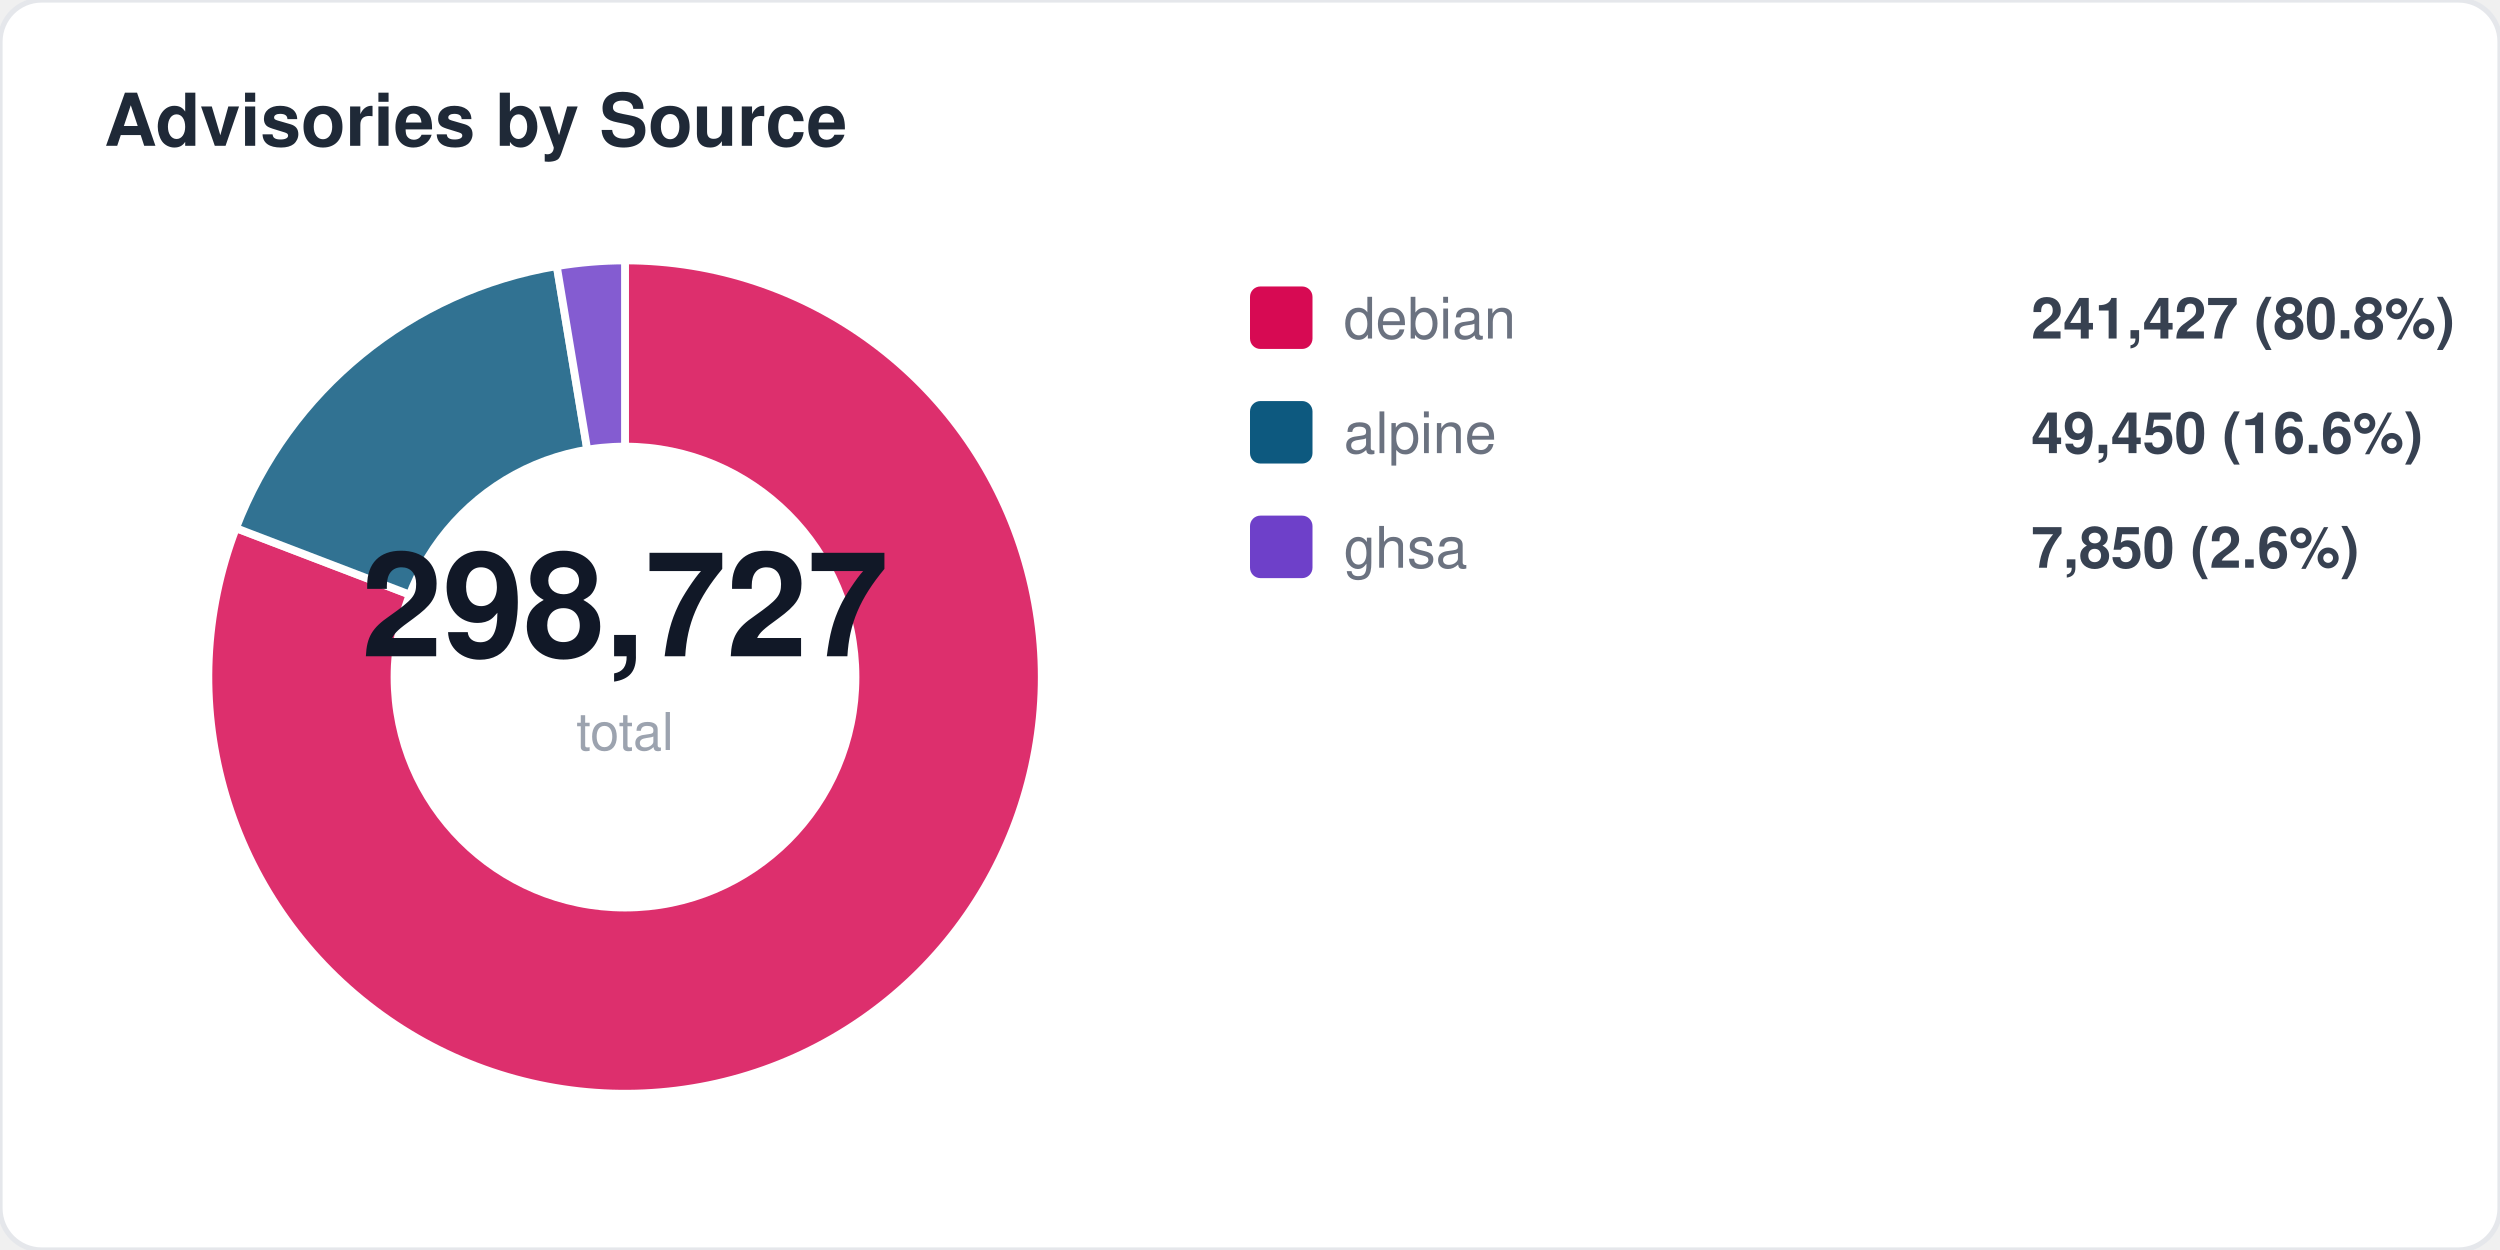
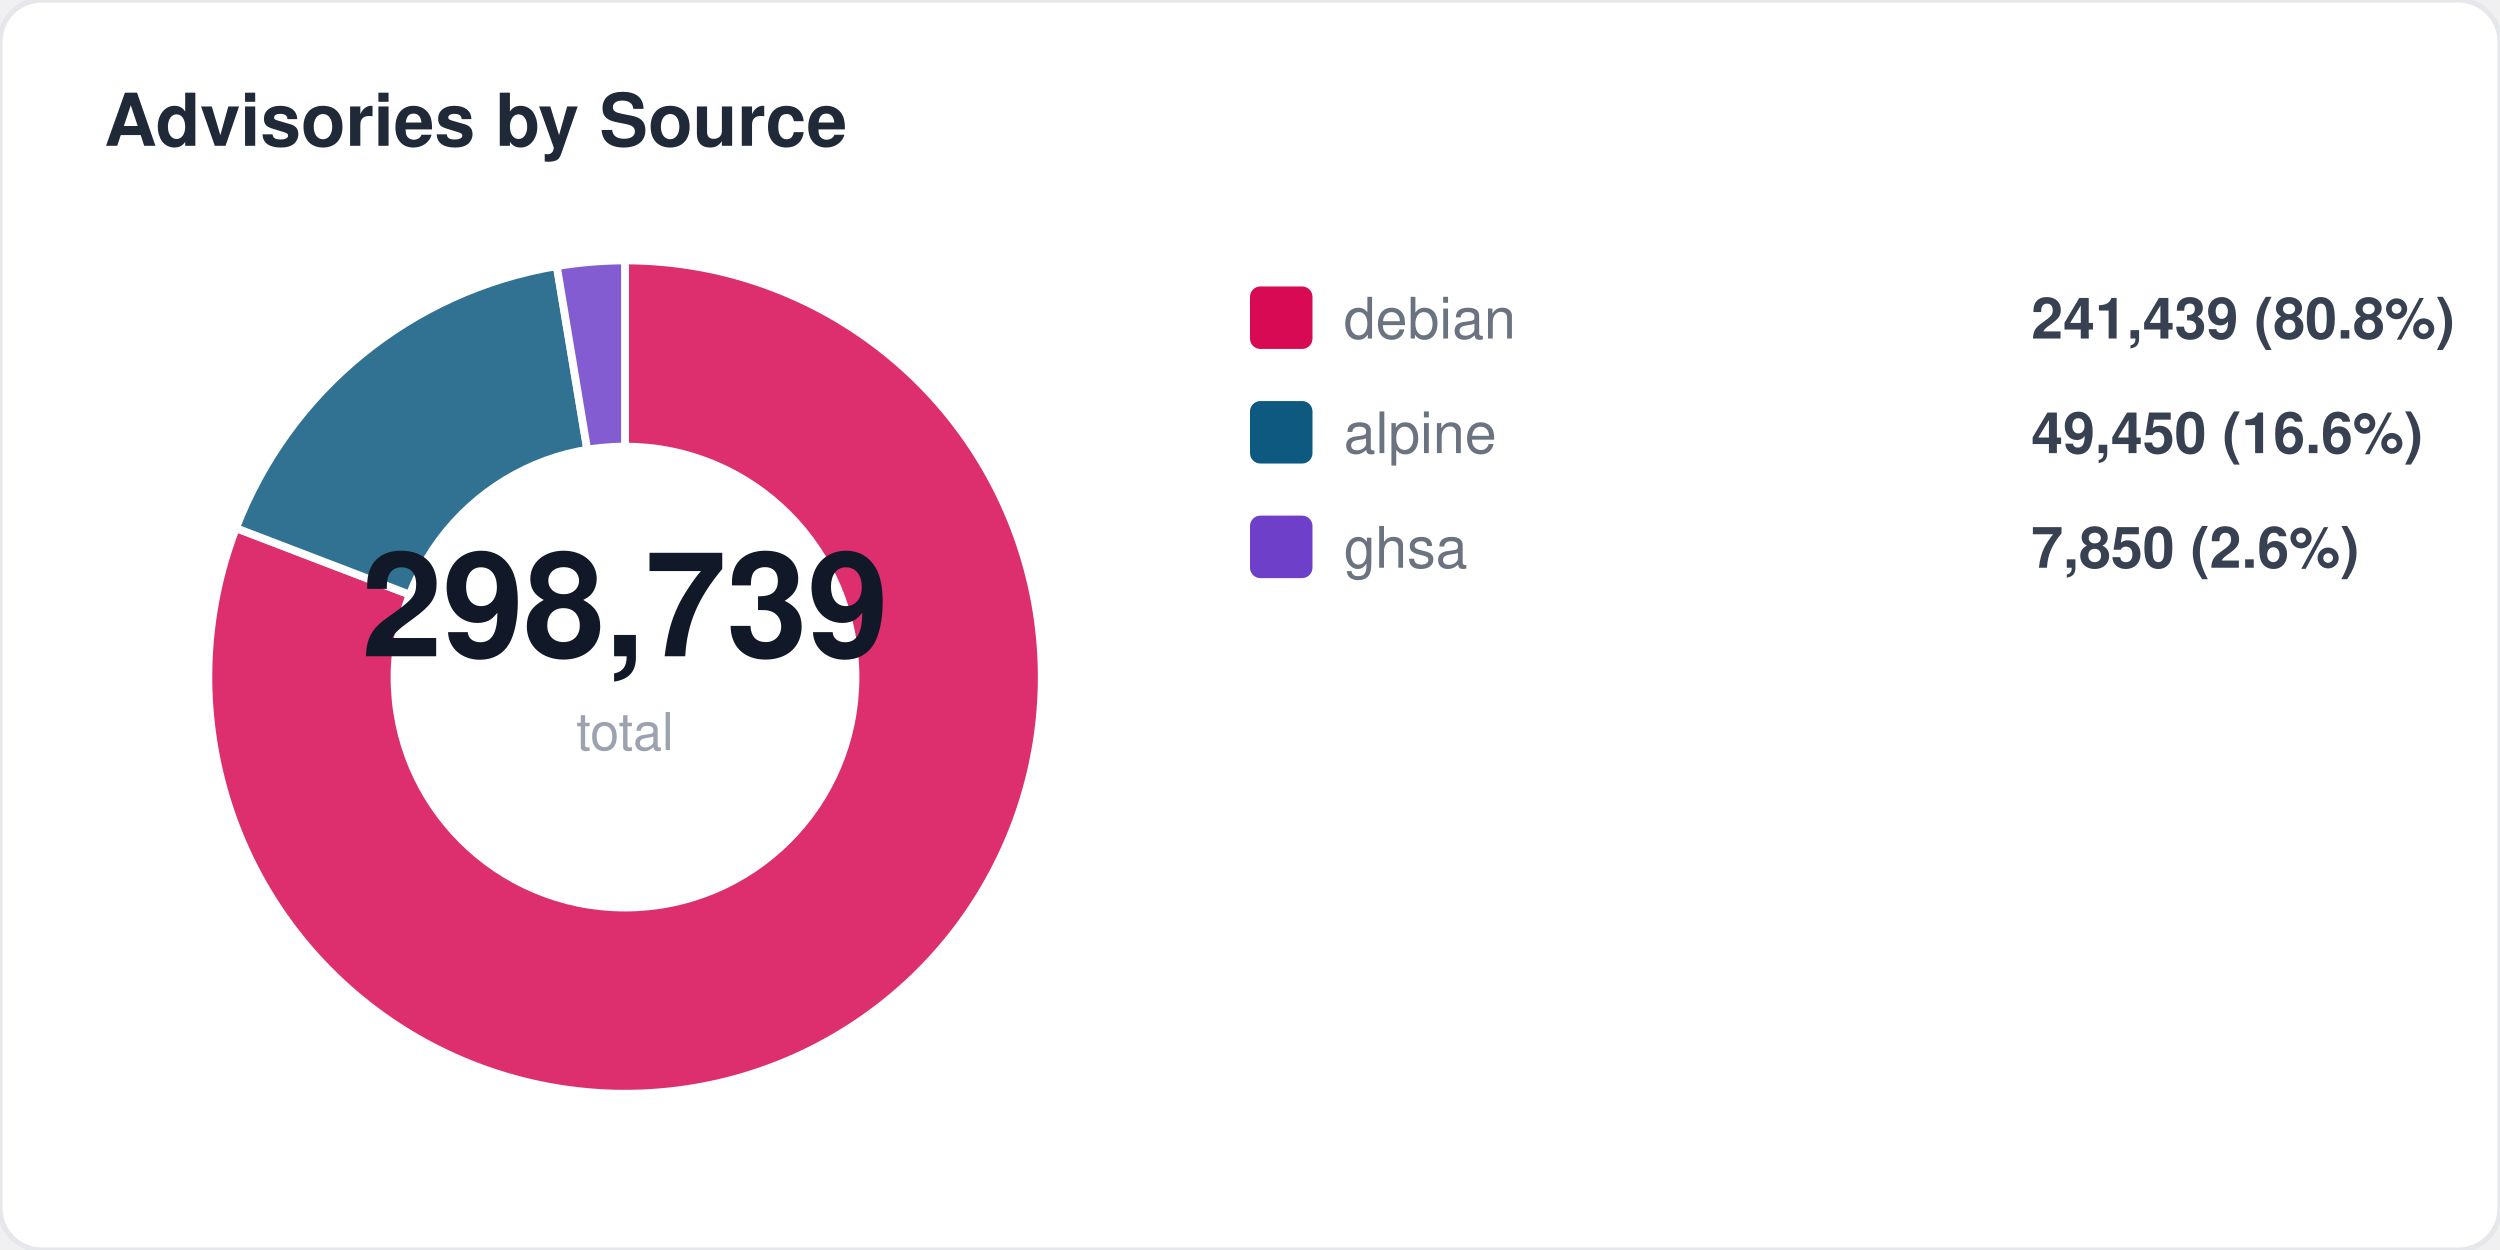
<svg xmlns="http://www.w3.org/2000/svg" width="480" height="240" viewBox="0 0 480 240" fill="none">
  <style>
  text { font-family: -apple-system, BlinkMacSystemFont, "Segoe UI", Helvetica, Arial, sans-serif; }
  .title { font-size: 14px; font-weight: 700; fill: #1f2937; }
  .label { font-size: 11px; fill: #6b7280; }
  .value { font-size: 11px; font-weight: 600; fill: #374151; }
  .big-number { font-size: 28px; font-weight: 800; fill: #111827; }
  .sub { font-size: 10px; fill: #9ca3af; }
</style>
  <rect width="480" height="240" rx="8" fill="#ffffff" stroke="#e5e7eb" stroke-width="1" />
  <text x="20" y="28" class="title">Advisories by Source</text>
  <path d="M 120 130 L 120.0 50.0 A 80 80 0 1 1 45.3 101.4 Z" fill="#d70a53" opacity="0.85" stroke="#fff" stroke-width="1.5" />
  <path d="M 120 130 L 45.3 101.4 A 80 80 0 0 1 106.9 51.1 Z" fill="#0d597f" opacity="0.85" stroke="#fff" stroke-width="1.5" />
  <path d="M 120 130 L 106.9 51.1 A 80 80 0 0 1 120.0 50.0 Z" fill="#6e40c9" opacity="0.85" stroke="#fff" stroke-width="1.5" />
  <circle cx="120" cy="130" r="45" fill="#ffffff" />
-   <text x="120" y="126" text-anchor="middle" class="big-number">298,727</text>
+   <text x="120" y="126" text-anchor="middle" class="big-number">298,739</text>
  <text x="120" y="144" text-anchor="middle" class="sub">total</text>
  <rect x="240" y="55" width="12" height="12" rx="2" fill="#d70a53" />
  <text x="258" y="65" class="label">debian</text>
-   <text x="390" y="65" class="value">241,427 (80.8%)</text>
+   <text x="390" y="65" class="value">241,439 (80.8%)</text>
  <rect x="240" y="77" width="12" height="12" rx="2" fill="#0d597f" />
  <text x="258" y="87" class="label">alpine</text>
  <text x="390" y="87" class="value">49,450 (16.6%)</text>
  <rect x="240" y="99" width="12" height="12" rx="2" fill="#6e40c9" />
  <text x="258" y="109" class="label">ghsa</text>
  <text x="390" y="109" class="value">7,850 (2.6%)</text>
</svg>
